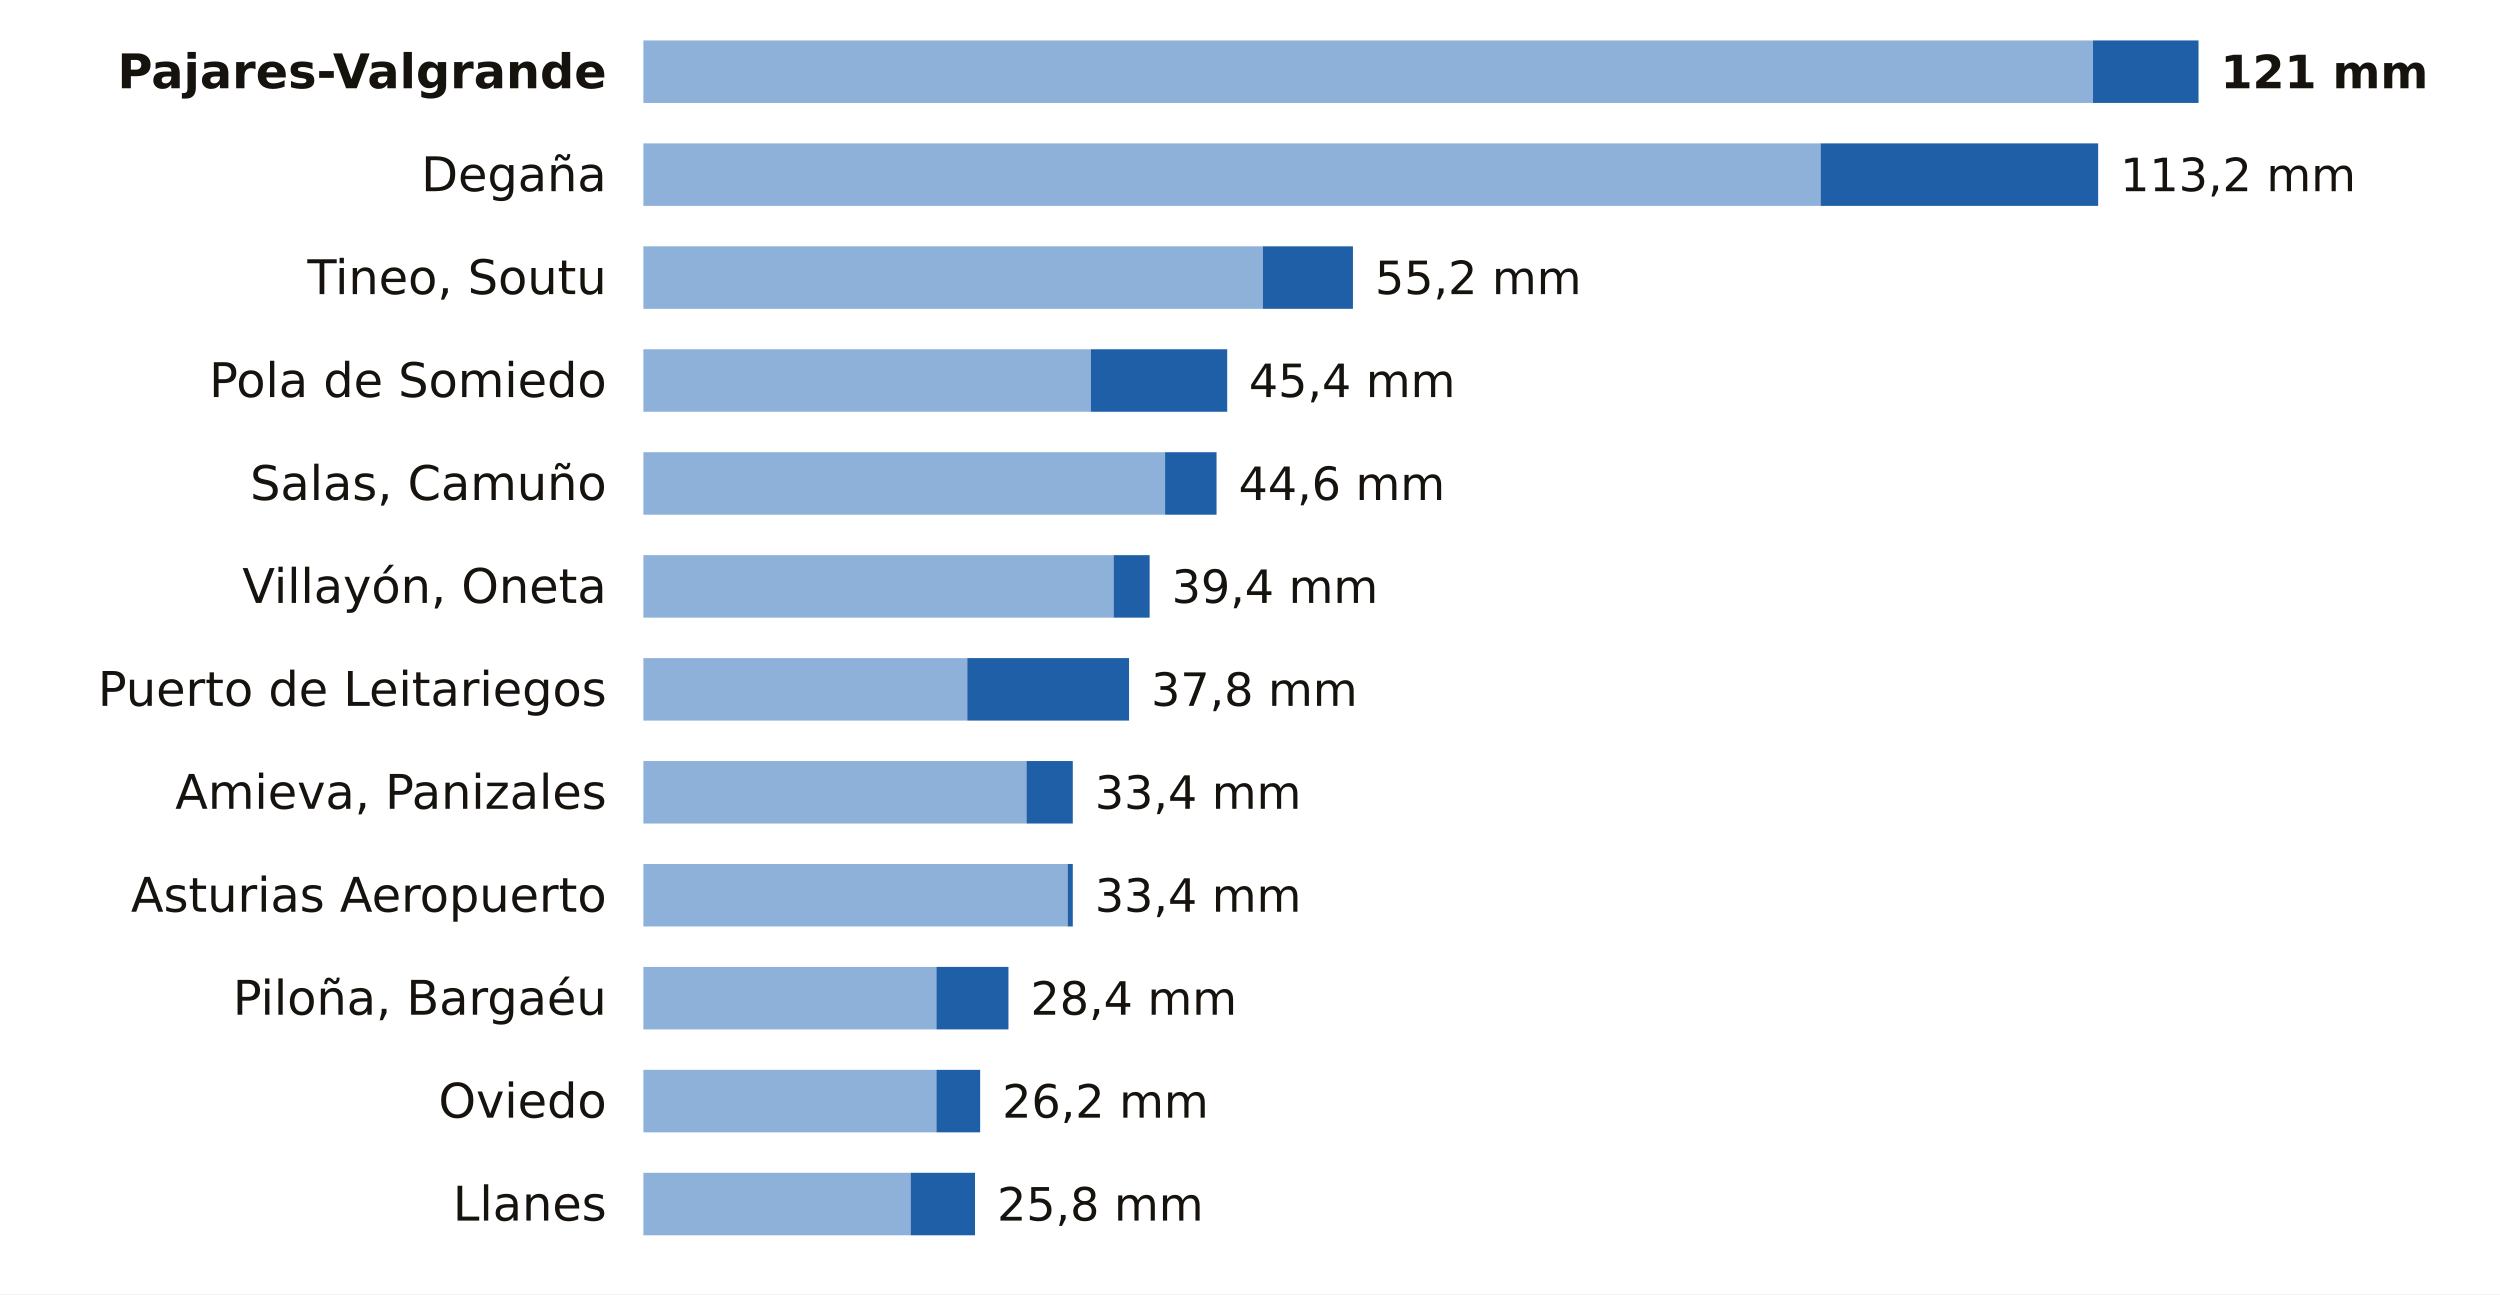
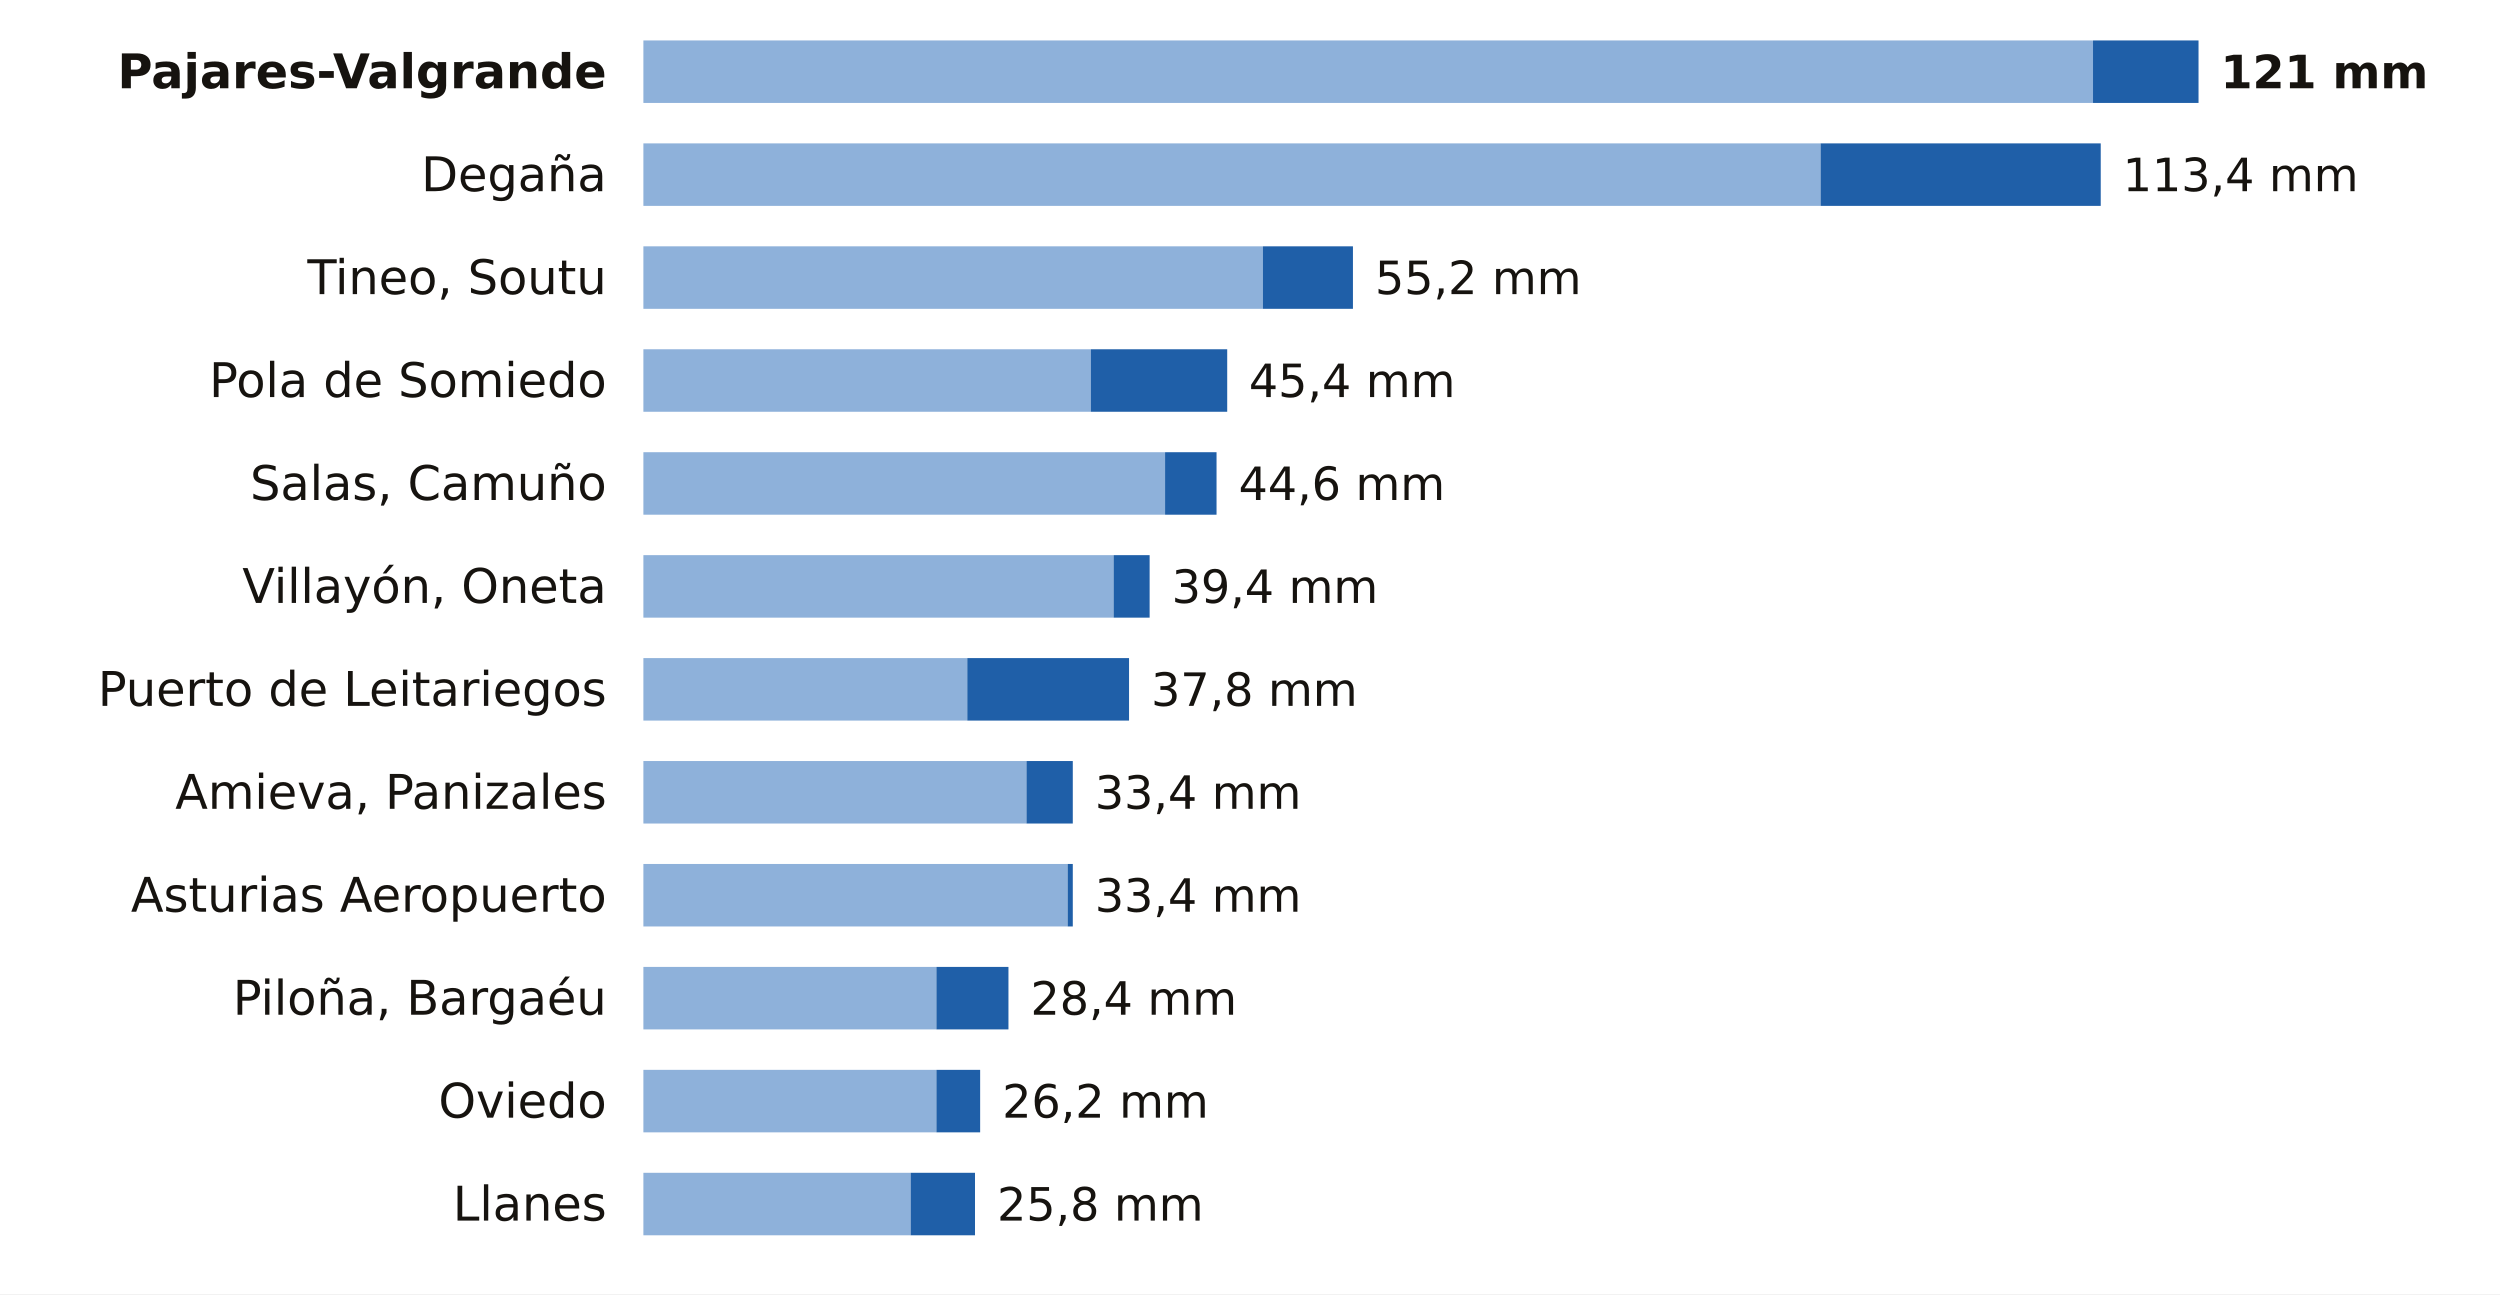
<svg xmlns="http://www.w3.org/2000/svg" viewBox="0 0 680 352" width="680" height="352" role="img" aria-label="La lluvia de los últimos 7 días en las estaciones de AEMET de Asturias">
  <rect width="680" height="352" fill="#FFFFFF" />
  <text x="165.0" y="24.0" font-size="13" fill="#16130F" text-anchor="end" font-weight="600" font-family="Public Sans, DejaVu Sans, Arial, sans-serif">Pajares-Valgrande</text>
  <rect x="175" y="11" width="394.3" height="17" fill="#8EB1DA" />
  <rect x="569.3" y="11" width="28.7" height="17" fill="#1F5FA8" />
  <text x="604.0" y="24.0" font-size="12.5" fill="#16130F" text-anchor="start" font-weight="700" font-family="Public Sans, DejaVu Sans, Arial, sans-serif">121 mm</text>
  <text x="165.0" y="52.0" font-size="13" fill="#16130F" text-anchor="end" font-weight="400" font-family="Public Sans, DejaVu Sans, Arial, sans-serif">Degaña</text>
  <rect x="175" y="39" width="320.2" height="17" fill="#8EB1DA" />
-   <rect x="495.2" y="39" width="75.5" height="17" fill="#1F5FA8" />
-   <text x="576.7" y="52.0" font-size="12.5" fill="#16130F" text-anchor="start" font-weight="500" font-family="Public Sans, DejaVu Sans, Arial, sans-serif">113,2 mm</text>
+   <rect x="495.2" y="39" width="76.2" height="17" fill="#1F5FA8" />
+   <text x="577.4" y="52.0" font-size="12.5" fill="#16130F" text-anchor="start" font-weight="500" font-family="Public Sans, DejaVu Sans, Arial, sans-serif">113,4 mm</text>
  <text x="165.0" y="80.0" font-size="13" fill="#16130F" text-anchor="end" font-weight="400" font-family="Public Sans, DejaVu Sans, Arial, sans-serif">Tineo, Soutu</text>
  <rect x="175" y="67" width="168.5" height="17" fill="#8EB1DA" />
  <rect x="343.5" y="67" width="24.5" height="17" fill="#1F5FA8" />
  <text x="374.0" y="80.0" font-size="12.5" fill="#16130F" text-anchor="start" font-weight="500" font-family="Public Sans, DejaVu Sans, Arial, sans-serif">55,2 mm</text>
  <text x="165.0" y="108.0" font-size="13" fill="#16130F" text-anchor="end" font-weight="400" font-family="Public Sans, DejaVu Sans, Arial, sans-serif">Pola de Somiedo</text>
  <rect x="175" y="95" width="121.7" height="17" fill="#8EB1DA" />
  <rect x="296.7" y="95" width="37.1" height="17" fill="#1F5FA8" />
  <text x="339.7" y="108.0" font-size="12.5" fill="#16130F" text-anchor="start" font-weight="500" font-family="Public Sans, DejaVu Sans, Arial, sans-serif">45,4 mm</text>
  <text x="165.0" y="136.0" font-size="13" fill="#16130F" text-anchor="end" font-weight="400" font-family="Public Sans, DejaVu Sans, Arial, sans-serif">Salas, Camuño</text>
  <rect x="175" y="123" width="141.9" height="17" fill="#8EB1DA" />
  <rect x="316.9" y="123" width="14.0" height="17" fill="#1F5FA8" />
  <text x="336.9" y="136.0" font-size="12.5" fill="#16130F" text-anchor="start" font-weight="500" font-family="Public Sans, DejaVu Sans, Arial, sans-serif">44,6 mm</text>
  <text x="165.0" y="164.0" font-size="13" fill="#16130F" text-anchor="end" font-weight="400" font-family="Public Sans, DejaVu Sans, Arial, sans-serif">Villayón, Oneta</text>
  <rect x="175" y="151" width="127.9" height="17" fill="#8EB1DA" />
  <rect x="302.9" y="151" width="9.8" height="17" fill="#1F5FA8" />
  <text x="318.7" y="164.0" font-size="12.5" fill="#16130F" text-anchor="start" font-weight="500" font-family="Public Sans, DejaVu Sans, Arial, sans-serif">39,4 mm</text>
  <text x="165.0" y="192.0" font-size="13" fill="#16130F" text-anchor="end" font-weight="400" font-family="Public Sans, DejaVu Sans, Arial, sans-serif">Puerto de Leitariegos</text>
  <rect x="175" y="179" width="88.1" height="17" fill="#8EB1DA" />
  <rect x="263.1" y="179" width="44.0" height="17" fill="#1F5FA8" />
  <text x="313.1" y="192.0" font-size="12.5" fill="#16130F" text-anchor="start" font-weight="500" font-family="Public Sans, DejaVu Sans, Arial, sans-serif">37,8 mm</text>
  <text x="165.0" y="220.0" font-size="13" fill="#16130F" text-anchor="end" font-weight="400" font-family="Public Sans, DejaVu Sans, Arial, sans-serif">Amieva, Panizales</text>
  <rect x="175" y="207" width="104.2" height="17" fill="#8EB1DA" />
  <rect x="279.2" y="207" width="12.6" height="17" fill="#1F5FA8" />
  <text x="297.8" y="220.0" font-size="12.5" fill="#16130F" text-anchor="start" font-weight="500" font-family="Public Sans, DejaVu Sans, Arial, sans-serif">33,4 mm</text>
  <text x="165.0" y="248.0" font-size="13" fill="#16130F" text-anchor="end" font-weight="400" font-family="Public Sans, DejaVu Sans, Arial, sans-serif">Asturias Aeropuerto</text>
  <rect x="175" y="235" width="115.4" height="17" fill="#8EB1DA" />
  <rect x="290.4" y="235" width="1.4" height="17" fill="#1F5FA8" />
  <text x="297.8" y="248.0" font-size="12.5" fill="#16130F" text-anchor="start" font-weight="500" font-family="Public Sans, DejaVu Sans, Arial, sans-serif">33,4 mm</text>
  <text x="165.0" y="276.0" font-size="13" fill="#16130F" text-anchor="end" font-weight="400" font-family="Public Sans, DejaVu Sans, Arial, sans-serif">Piloña, Bargaéu</text>
  <rect x="175" y="263" width="79.7" height="17" fill="#8EB1DA" />
  <rect x="254.7" y="263" width="19.6" height="17" fill="#1F5FA8" />
  <text x="280.3" y="276.0" font-size="12.5" fill="#16130F" text-anchor="start" font-weight="500" font-family="Public Sans, DejaVu Sans, Arial, sans-serif">28,4 mm</text>
  <text x="165.0" y="304.0" font-size="13" fill="#16130F" text-anchor="end" font-weight="400" font-family="Public Sans, DejaVu Sans, Arial, sans-serif">Oviedo</text>
  <rect x="175" y="291" width="79.7" height="17" fill="#8EB1DA" />
  <rect x="254.7" y="291" width="11.9" height="17" fill="#1F5FA8" />
  <text x="272.6" y="304.0" font-size="12.5" fill="#16130F" text-anchor="start" font-weight="500" font-family="Public Sans, DejaVu Sans, Arial, sans-serif">26,2 mm</text>
  <text x="165.0" y="332.0" font-size="13" fill="#16130F" text-anchor="end" font-weight="400" font-family="Public Sans, DejaVu Sans, Arial, sans-serif">Llanes</text>
  <rect x="175" y="319" width="72.7" height="17" fill="#8EB1DA" />
  <rect x="247.7" y="319" width="17.5" height="17" fill="#1F5FA8" />
  <text x="271.2" y="332.0" font-size="12.5" fill="#16130F" text-anchor="start" font-weight="500" font-family="Public Sans, DejaVu Sans, Arial, sans-serif">25,8 mm</text>
</svg>
